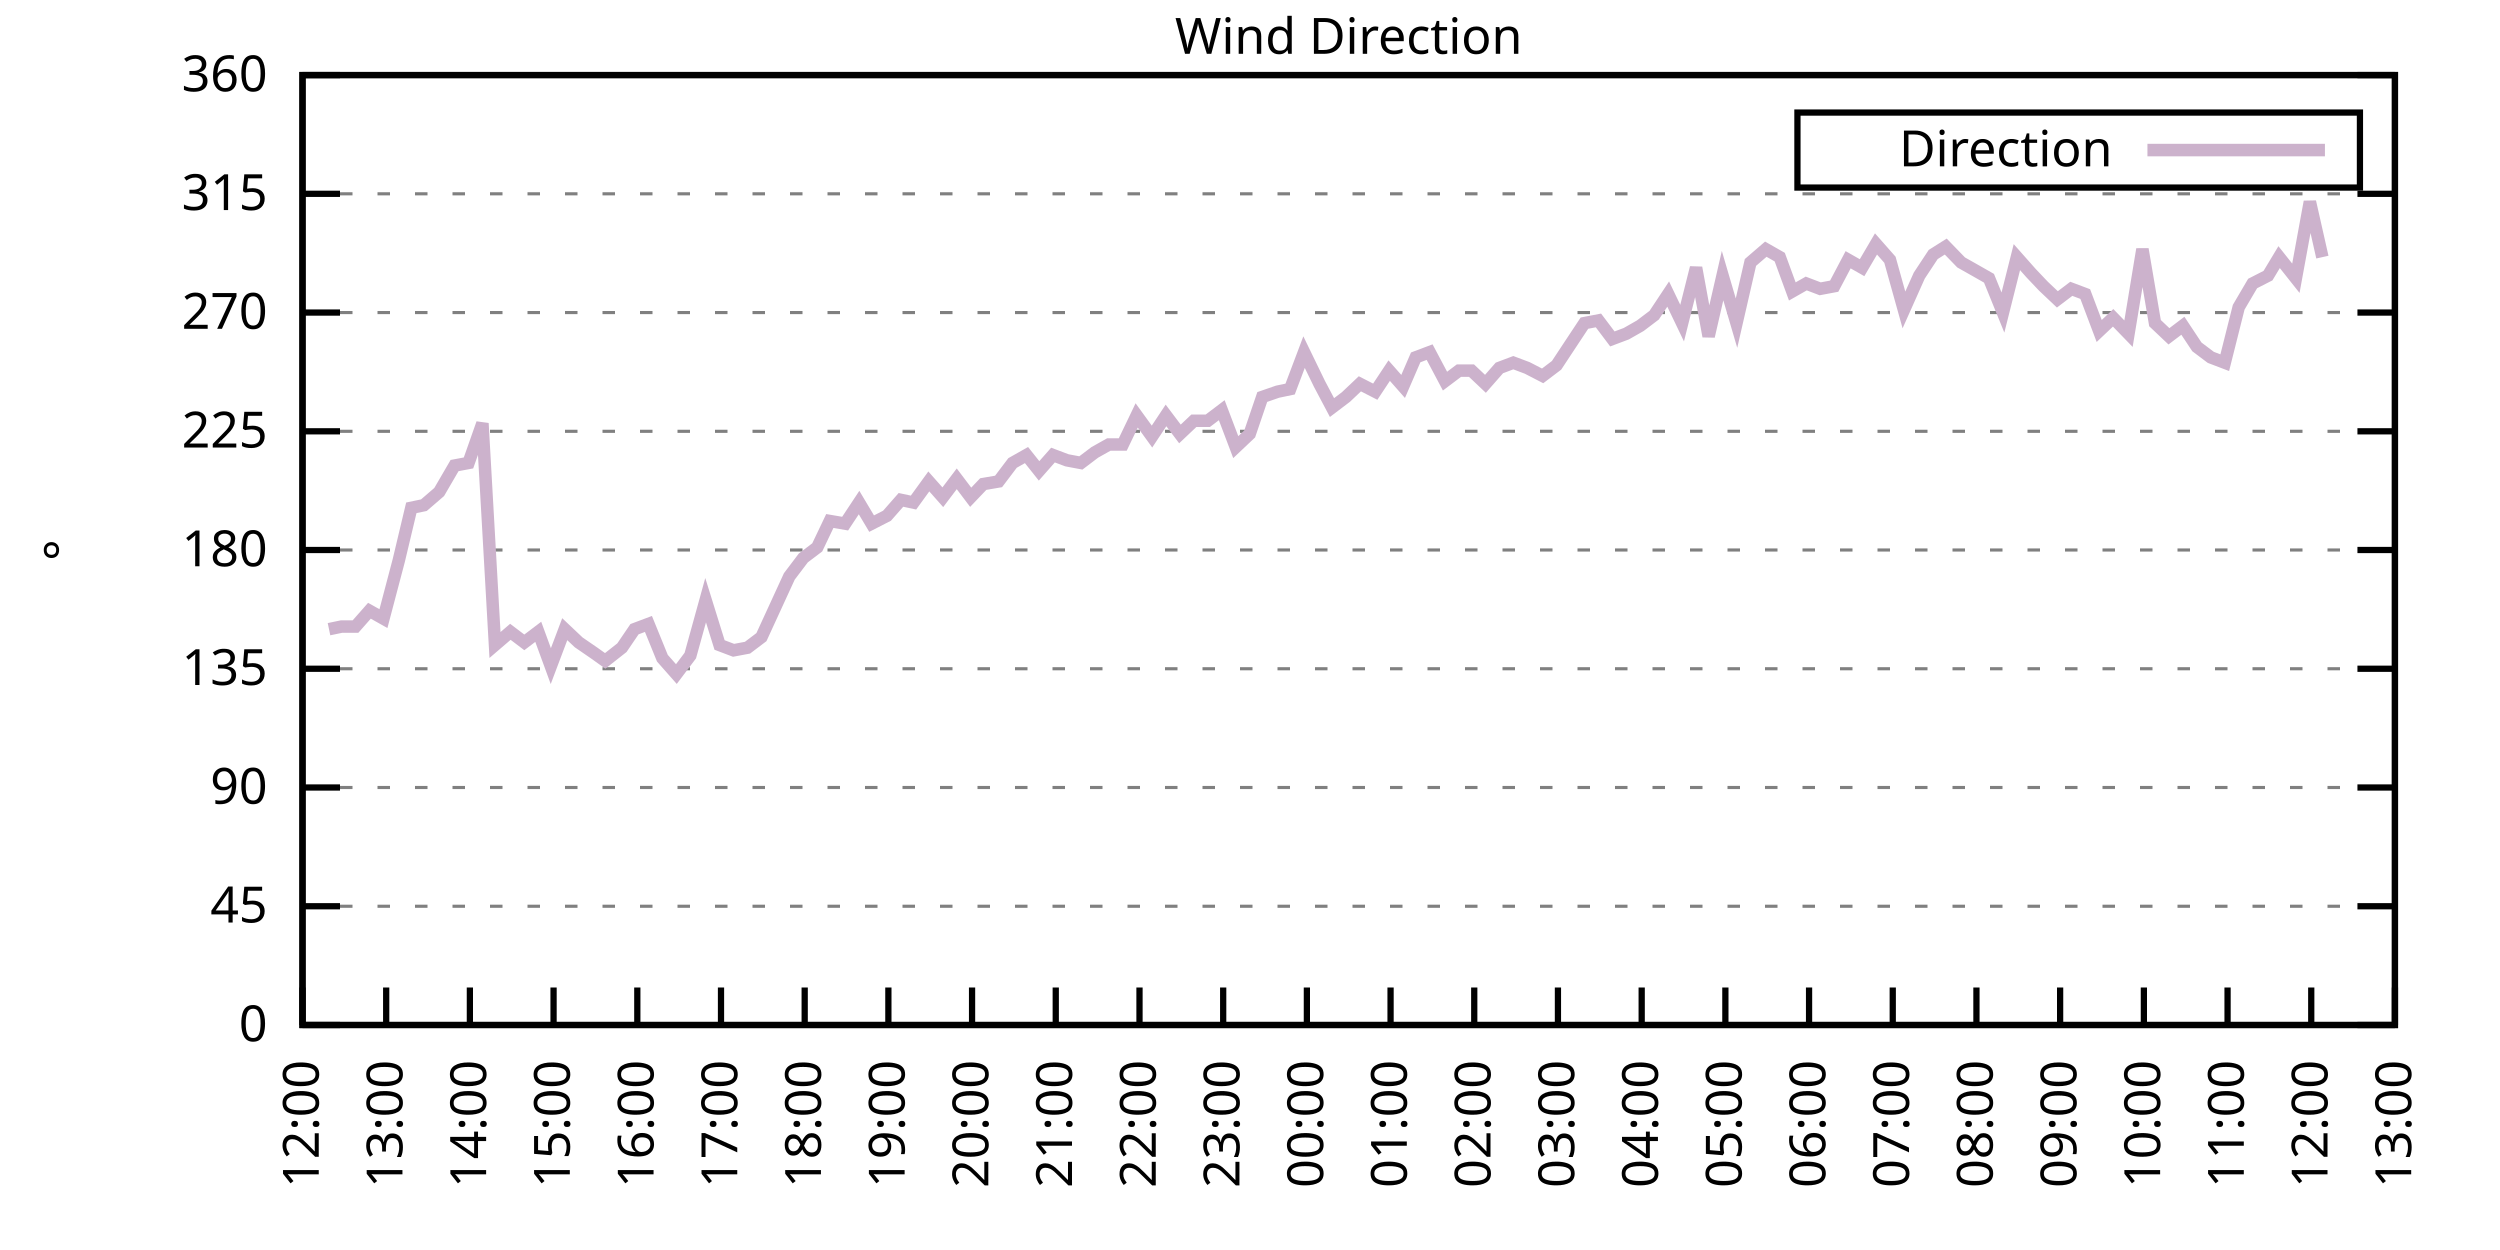
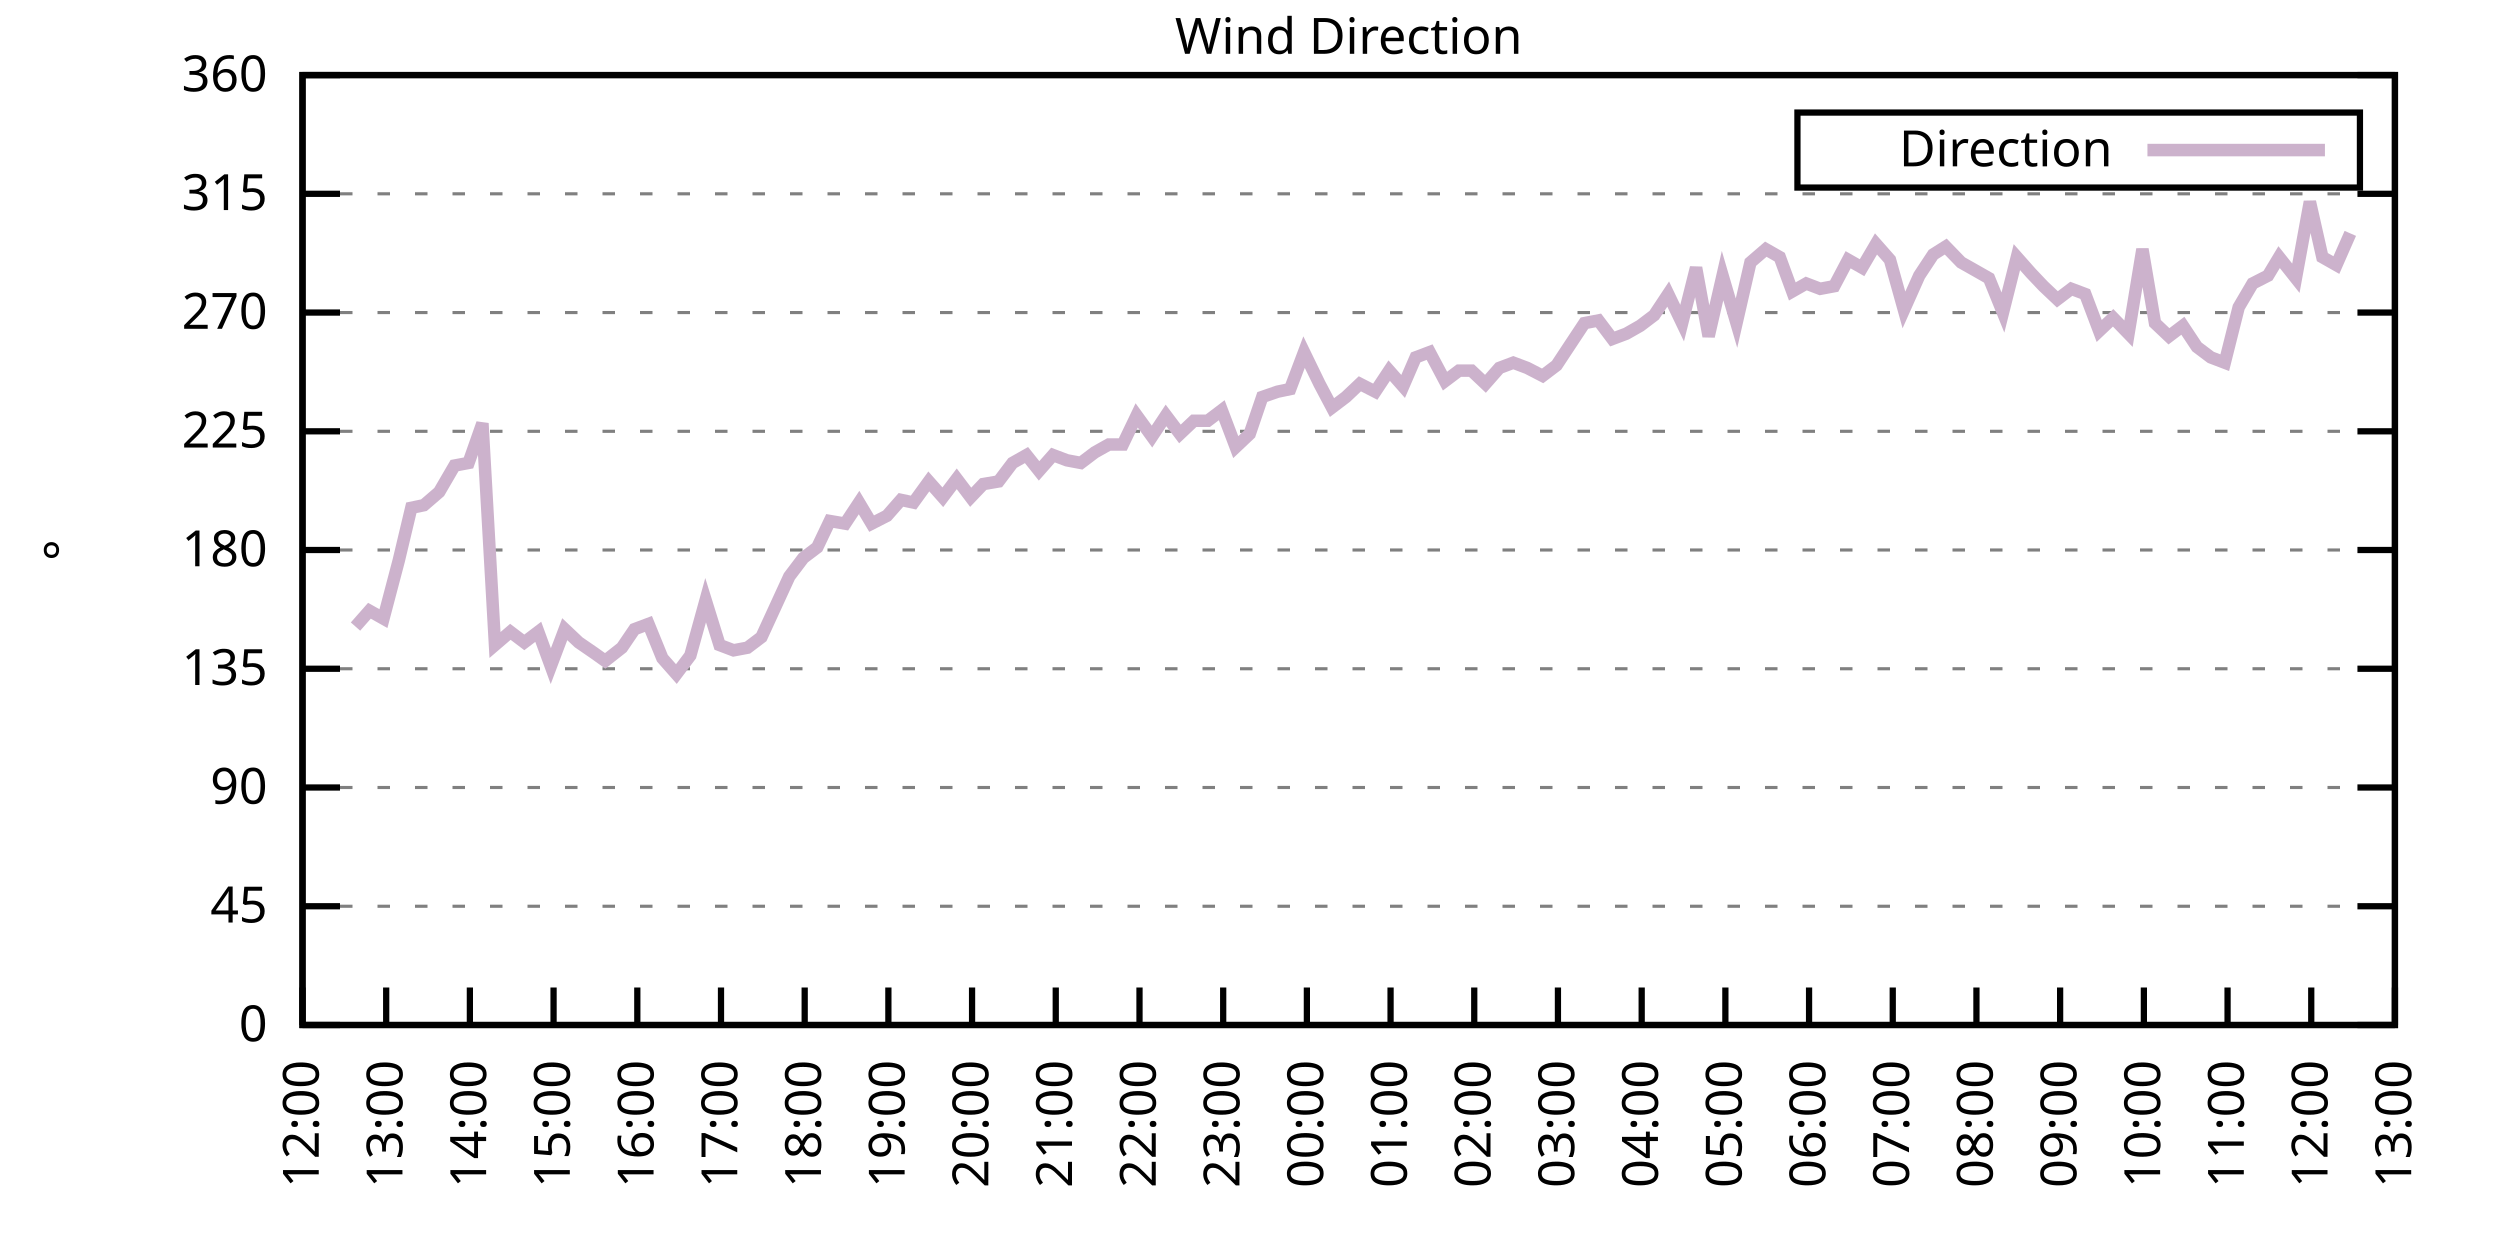
<svg xmlns="http://www.w3.org/2000/svg" xmlns:xlink="http://www.w3.org/1999/xlink" width="400" height="200" viewBox="0 0 400 200">
  <g id="gnuplot_canvas">
    <rect x="0" y="0" width="400" height="200" fill="none" />
    <defs>
      <circle id="gpDot" r="0.5" stroke-width="0.5" stroke="currentColor" />
      <path id="gpPt0" stroke-width="0.333" stroke="currentColor" d="M-1,0 h2 M0,-1 v2" />
      <path id="gpPt1" stroke-width="0.333" stroke="currentColor" d="M-1,-1 L1,1 M1,-1 L-1,1" />
      <path id="gpPt2" stroke-width="0.333" stroke="currentColor" d="M-1,0 L1,0 M0,-1 L0,1 M-1,-1 L1,1 M-1,1 L1,-1" />
      <rect id="gpPt3" stroke-width="0.333" stroke="currentColor" x="-1" y="-1" width="2" height="2" />
      <rect id="gpPt4" stroke-width="0.333" stroke="currentColor" fill="currentColor" x="-1" y="-1" width="2" height="2" />
      <circle id="gpPt5" stroke-width="0.333" stroke="currentColor" cx="0" cy="0" r="1" />
      <use xlink:href="#gpPt5" id="gpPt6" fill="currentColor" stroke="none" />
      <path id="gpPt7" stroke-width="0.333" stroke="currentColor" d="M0,-1.33 L-1.33,0.67 L1.33,0.67 z" />
      <use xlink:href="#gpPt7" id="gpPt8" fill="currentColor" stroke="none" />
      <use xlink:href="#gpPt7" id="gpPt9" stroke="currentColor" transform="rotate(180)" />
      <use xlink:href="#gpPt9" id="gpPt10" fill="currentColor" stroke="none" />
      <use xlink:href="#gpPt3" id="gpPt11" stroke="currentColor" transform="rotate(45)" />
      <use xlink:href="#gpPt11" id="gpPt12" fill="currentColor" stroke="none" />
      <path id="gpPt13" stroke-width="0.333" stroke="currentColor" d="M0,1.330 L1.265,0.411 L0.782,-1.067 L-0.782,-1.076 L-1.265,0.411 z" />
      <use xlink:href="#gpPt13" id="gpPt14" fill="currentColor" stroke="none" />
      <filter id="textbox" filterUnits="objectBoundingBox" x="0" y="0" height="1" width="1">
        <feFlood flood-color="white" flood-opacity="1" result="bgnd" />
        <feComposite in="SourceGraphic" in2="bgnd" operator="atop" />
      </filter>
      <filter id="greybox" filterUnits="objectBoundingBox" x="0" y="0" height="1" width="1">
        <feFlood flood-color="lightgrey" flood-opacity="1" result="grey" />
        <feComposite in="SourceGraphic" in2="grey" operator="atop" />
      </filter>
    </defs>
    <g fill="none" color="white" stroke="currentColor" stroke-width="1.00" stroke-linecap="butt" stroke-linejoin="miter">
</g>
    <g fill="none" color="black" stroke="currentColor" stroke-width="1.00" stroke-linecap="butt" stroke-linejoin="miter">
      <g stroke="none" shape-rendering="crispEdges">
        <polygon fill="rgb(255, 255, 255)" points="48.40,164.00 383.18,164.00 383.18,12.02 48.40,12.02 " />
      </g>
    </g>
    <g fill="none" color="black" stroke="currentColor" stroke-width="1.00" stroke-linecap="butt" stroke-linejoin="miter">
</g>
    <g fill="none" color="black" stroke="black" stroke-width="0.50" stroke-linecap="butt" stroke-linejoin="miter">
</g>
    <g fill="none" color="gray" stroke="currentColor" stroke-width="0.50" stroke-linecap="butt" stroke-linejoin="miter">
      <path stroke="gray" stroke-dasharray="2,4" class="gridline" d="M48.40,164.00 L383.19,164.00  " />
    </g>
    <g fill="none" color="gray" stroke="gray" stroke-width="1.00" stroke-linecap="butt" stroke-linejoin="miter">
</g>
    <g fill="none" color="black" stroke="currentColor" stroke-width="1.00" stroke-linecap="butt" stroke-linejoin="miter">
      <path stroke="black" d="M48.40,164.00 L54.40,164.00 M383.19,164.00 L377.19,164.00  " />
      <g transform="translate(42.80,166.60)" stroke="none" fill="black" font-family="Sans" font-size="8.00" text-anchor="end">
        <text>
          <tspan font-family="Sans"> 0</tspan>
        </text>
      </g>
    </g>
    <g fill="none" color="black" stroke="currentColor" stroke-width="1.00" stroke-linecap="butt" stroke-linejoin="miter">
</g>
    <g fill="none" color="black" stroke="black" stroke-width="0.50" stroke-linecap="butt" stroke-linejoin="miter">
</g>
    <g fill="none" color="gray" stroke="currentColor" stroke-width="0.50" stroke-linecap="butt" stroke-linejoin="miter">
      <path stroke="gray" stroke-dasharray="2,4" class="gridline" d="M48.40,145.00 L383.19,145.00  " />
    </g>
    <g fill="none" color="gray" stroke="gray" stroke-width="1.00" stroke-linecap="butt" stroke-linejoin="miter">
</g>
    <g fill="none" color="black" stroke="currentColor" stroke-width="1.00" stroke-linecap="butt" stroke-linejoin="miter">
      <path stroke="black" d="M48.40,145.00 L54.40,145.00 M383.19,145.00 L377.19,145.00  " />
      <g transform="translate(42.80,147.60)" stroke="none" fill="black" font-family="Sans" font-size="8.00" text-anchor="end">
        <text>
          <tspan font-family="Sans"> 45</tspan>
        </text>
      </g>
    </g>
    <g fill="none" color="black" stroke="currentColor" stroke-width="1.00" stroke-linecap="butt" stroke-linejoin="miter">
</g>
    <g fill="none" color="black" stroke="black" stroke-width="0.50" stroke-linecap="butt" stroke-linejoin="miter">
</g>
    <g fill="none" color="gray" stroke="currentColor" stroke-width="0.50" stroke-linecap="butt" stroke-linejoin="miter">
      <path stroke="gray" stroke-dasharray="2,4" class="gridline" d="M48.40,126.00 L383.19,126.00  " />
    </g>
    <g fill="none" color="gray" stroke="gray" stroke-width="1.00" stroke-linecap="butt" stroke-linejoin="miter">
</g>
    <g fill="none" color="black" stroke="currentColor" stroke-width="1.00" stroke-linecap="butt" stroke-linejoin="miter">
      <path stroke="black" d="M48.40,126.00 L54.40,126.00 M383.19,126.00 L377.19,126.00  " />
      <g transform="translate(42.80,128.60)" stroke="none" fill="black" font-family="Sans" font-size="8.00" text-anchor="end">
        <text>
          <tspan font-family="Sans"> 90</tspan>
        </text>
      </g>
    </g>
    <g fill="none" color="black" stroke="currentColor" stroke-width="1.00" stroke-linecap="butt" stroke-linejoin="miter">
</g>
    <g fill="none" color="black" stroke="black" stroke-width="0.50" stroke-linecap="butt" stroke-linejoin="miter">
</g>
    <g fill="none" color="gray" stroke="currentColor" stroke-width="0.50" stroke-linecap="butt" stroke-linejoin="miter">
      <path stroke="gray" stroke-dasharray="2,4" class="gridline" d="M48.40,107.00 L383.19,107.00  " />
    </g>
    <g fill="none" color="gray" stroke="gray" stroke-width="1.00" stroke-linecap="butt" stroke-linejoin="miter">
</g>
    <g fill="none" color="black" stroke="currentColor" stroke-width="1.00" stroke-linecap="butt" stroke-linejoin="miter">
      <path stroke="black" d="M48.40,107.00 L54.40,107.00 M383.19,107.00 L377.19,107.00  " />
      <g transform="translate(42.80,109.60)" stroke="none" fill="black" font-family="Sans" font-size="8.00" text-anchor="end">
        <text>
          <tspan font-family="Sans"> 135</tspan>
        </text>
      </g>
    </g>
    <g fill="none" color="black" stroke="currentColor" stroke-width="1.00" stroke-linecap="butt" stroke-linejoin="miter">
</g>
    <g fill="none" color="black" stroke="black" stroke-width="0.50" stroke-linecap="butt" stroke-linejoin="miter">
</g>
    <g fill="none" color="gray" stroke="currentColor" stroke-width="0.50" stroke-linecap="butt" stroke-linejoin="miter">
      <path stroke="gray" stroke-dasharray="2,4" class="gridline" d="M48.40,88.00 L383.19,88.00  " />
    </g>
    <g fill="none" color="gray" stroke="gray" stroke-width="1.00" stroke-linecap="butt" stroke-linejoin="miter">
</g>
    <g fill="none" color="black" stroke="currentColor" stroke-width="1.00" stroke-linecap="butt" stroke-linejoin="miter">
      <path stroke="black" d="M48.40,88.00 L54.40,88.00 M383.19,88.00 L377.19,88.00  " />
      <g transform="translate(42.80,90.60)" stroke="none" fill="black" font-family="Sans" font-size="8.00" text-anchor="end">
        <text>
          <tspan font-family="Sans"> 180</tspan>
        </text>
      </g>
    </g>
    <g fill="none" color="black" stroke="currentColor" stroke-width="1.00" stroke-linecap="butt" stroke-linejoin="miter">
</g>
    <g fill="none" color="black" stroke="black" stroke-width="0.50" stroke-linecap="butt" stroke-linejoin="miter">
</g>
    <g fill="none" color="gray" stroke="currentColor" stroke-width="0.50" stroke-linecap="butt" stroke-linejoin="miter">
      <path stroke="gray" stroke-dasharray="2,4" class="gridline" d="M48.40,69.01 L383.19,69.01  " />
    </g>
    <g fill="none" color="gray" stroke="gray" stroke-width="1.00" stroke-linecap="butt" stroke-linejoin="miter">
</g>
    <g fill="none" color="black" stroke="currentColor" stroke-width="1.00" stroke-linecap="butt" stroke-linejoin="miter">
      <path stroke="black" d="M48.40,69.01 L54.40,69.01 M383.19,69.01 L377.19,69.01  " />
      <g transform="translate(42.80,71.61)" stroke="none" fill="black" font-family="Sans" font-size="8.00" text-anchor="end">
        <text>
          <tspan font-family="Sans"> 225</tspan>
        </text>
      </g>
    </g>
    <g fill="none" color="black" stroke="currentColor" stroke-width="1.00" stroke-linecap="butt" stroke-linejoin="miter">
</g>
    <g fill="none" color="black" stroke="black" stroke-width="0.50" stroke-linecap="butt" stroke-linejoin="miter">
</g>
    <g fill="none" color="gray" stroke="currentColor" stroke-width="0.50" stroke-linecap="butt" stroke-linejoin="miter">
      <path stroke="gray" stroke-dasharray="2,4" class="gridline" d="M48.40,50.01 L383.19,50.01  " />
    </g>
    <g fill="none" color="gray" stroke="gray" stroke-width="1.00" stroke-linecap="butt" stroke-linejoin="miter">
</g>
    <g fill="none" color="black" stroke="currentColor" stroke-width="1.00" stroke-linecap="butt" stroke-linejoin="miter">
      <path stroke="black" d="M48.40,50.01 L54.40,50.01 M383.19,50.01 L377.19,50.01  " />
      <g transform="translate(42.80,52.61)" stroke="none" fill="black" font-family="Sans" font-size="8.00" text-anchor="end">
        <text>
          <tspan font-family="Sans"> 270</tspan>
        </text>
      </g>
    </g>
    <g fill="none" color="black" stroke="currentColor" stroke-width="1.00" stroke-linecap="butt" stroke-linejoin="miter">
</g>
    <g fill="none" color="black" stroke="black" stroke-width="0.50" stroke-linecap="butt" stroke-linejoin="miter">
</g>
    <g fill="none" color="gray" stroke="currentColor" stroke-width="0.50" stroke-linecap="butt" stroke-linejoin="miter">
      <path stroke="gray" stroke-dasharray="2,4" class="gridline" d="M48.40,31.01 L383.19,31.01  " />
    </g>
    <g fill="none" color="gray" stroke="gray" stroke-width="1.00" stroke-linecap="butt" stroke-linejoin="miter">
</g>
    <g fill="none" color="black" stroke="currentColor" stroke-width="1.00" stroke-linecap="butt" stroke-linejoin="miter">
      <path stroke="black" d="M48.40,31.01 L54.40,31.01 M383.19,31.01 L377.19,31.01  " />
      <g transform="translate(42.80,33.61)" stroke="none" fill="black" font-family="Sans" font-size="8.00" text-anchor="end">
        <text>
          <tspan font-family="Sans"> 315</tspan>
        </text>
      </g>
    </g>
    <g fill="none" color="black" stroke="currentColor" stroke-width="1.00" stroke-linecap="butt" stroke-linejoin="miter">
</g>
    <g fill="none" color="black" stroke="black" stroke-width="0.50" stroke-linecap="butt" stroke-linejoin="miter">
</g>
    <g fill="none" color="gray" stroke="currentColor" stroke-width="0.50" stroke-linecap="butt" stroke-linejoin="miter">
      <path stroke="gray" stroke-dasharray="2,4" class="gridline" d="M48.40,12.01 L383.19,12.01  " />
    </g>
    <g fill="none" color="gray" stroke="gray" stroke-width="1.00" stroke-linecap="butt" stroke-linejoin="miter">
</g>
    <g fill="none" color="black" stroke="currentColor" stroke-width="1.00" stroke-linecap="butt" stroke-linejoin="miter">
      <path stroke="black" d="M48.40,12.01 L54.40,12.01 M383.19,12.01 L377.19,12.01  " />
      <g transform="translate(42.80,14.61)" stroke="none" fill="black" font-family="Sans" font-size="8.00" text-anchor="end">
        <text>
          <tspan font-family="Sans"> 360</tspan>
        </text>
      </g>
    </g>
    <g fill="none" color="black" stroke="currentColor" stroke-width="1.00" stroke-linecap="butt" stroke-linejoin="miter">
      <path stroke="black" d="M48.40,164.00 L48.40,158.00  " />
      <g transform="translate(51.00,169.60) rotate(270.00)" stroke="none" fill="black" font-family="Sans" font-size="8.00" text-anchor="end">
        <text>
          <tspan font-family="Sans">12:00</tspan>
        </text>
      </g>
    </g>
    <g fill="none" color="black" stroke="currentColor" stroke-width="1.00" stroke-linecap="butt" stroke-linejoin="miter">
      <path stroke="black" d="M61.79,164.00 L61.79,158.00  " />
      <g transform="translate(64.39,169.60) rotate(270.00)" stroke="none" fill="black" font-family="Sans" font-size="8.00" text-anchor="end">
        <text>
          <tspan font-family="Sans">13:00</tspan>
        </text>
      </g>
    </g>
    <g fill="none" color="black" stroke="currentColor" stroke-width="1.00" stroke-linecap="butt" stroke-linejoin="miter">
      <path stroke="black" d="M75.18,164.00 L75.18,158.00  " />
      <g transform="translate(77.78,169.60) rotate(270.00)" stroke="none" fill="black" font-family="Sans" font-size="8.00" text-anchor="end">
        <text>
          <tspan font-family="Sans">14:00</tspan>
        </text>
      </g>
    </g>
    <g fill="none" color="black" stroke="currentColor" stroke-width="1.00" stroke-linecap="butt" stroke-linejoin="miter">
      <path stroke="black" d="M88.57,164.00 L88.57,158.00  " />
      <g transform="translate(91.17,169.60) rotate(270.00)" stroke="none" fill="black" font-family="Sans" font-size="8.00" text-anchor="end">
        <text>
          <tspan font-family="Sans">15:00</tspan>
        </text>
      </g>
    </g>
    <g fill="none" color="black" stroke="currentColor" stroke-width="1.00" stroke-linecap="butt" stroke-linejoin="miter">
      <path stroke="black" d="M101.97,164.00 L101.97,158.00  " />
      <g transform="translate(104.57,169.60) rotate(270.00)" stroke="none" fill="black" font-family="Sans" font-size="8.00" text-anchor="end">
        <text>
          <tspan font-family="Sans">16:00</tspan>
        </text>
      </g>
    </g>
    <g fill="none" color="black" stroke="currentColor" stroke-width="1.00" stroke-linecap="butt" stroke-linejoin="miter">
      <path stroke="black" d="M115.36,164.00 L115.36,158.00  " />
      <g transform="translate(117.96,169.60) rotate(270.00)" stroke="none" fill="black" font-family="Sans" font-size="8.00" text-anchor="end">
        <text>
          <tspan font-family="Sans">17:00</tspan>
        </text>
      </g>
    </g>
    <g fill="none" color="black" stroke="currentColor" stroke-width="1.00" stroke-linecap="butt" stroke-linejoin="miter">
      <path stroke="black" d="M128.75,164.00 L128.75,158.00  " />
      <g transform="translate(131.35,169.60) rotate(270.00)" stroke="none" fill="black" font-family="Sans" font-size="8.00" text-anchor="end">
        <text>
          <tspan font-family="Sans">18:00</tspan>
        </text>
      </g>
    </g>
    <g fill="none" color="black" stroke="currentColor" stroke-width="1.00" stroke-linecap="butt" stroke-linejoin="miter">
      <path stroke="black" d="M142.14,164.00 L142.14,158.00  " />
      <g transform="translate(144.74,169.60) rotate(270.00)" stroke="none" fill="black" font-family="Sans" font-size="8.00" text-anchor="end">
        <text>
          <tspan font-family="Sans">19:00</tspan>
        </text>
      </g>
    </g>
    <g fill="none" color="black" stroke="currentColor" stroke-width="1.00" stroke-linecap="butt" stroke-linejoin="miter">
      <path stroke="black" d="M155.53,164.00 L155.53,158.00  " />
      <g transform="translate(158.13,169.60) rotate(270.00)" stroke="none" fill="black" font-family="Sans" font-size="8.00" text-anchor="end">
        <text>
          <tspan font-family="Sans">20:00</tspan>
        </text>
      </g>
    </g>
    <g fill="none" color="black" stroke="currentColor" stroke-width="1.00" stroke-linecap="butt" stroke-linejoin="miter">
      <path stroke="black" d="M168.92,164.00 L168.92,158.00  " />
      <g transform="translate(171.52,169.60) rotate(270.00)" stroke="none" fill="black" font-family="Sans" font-size="8.00" text-anchor="end">
        <text>
          <tspan font-family="Sans">21:00</tspan>
        </text>
      </g>
    </g>
    <g fill="none" color="black" stroke="currentColor" stroke-width="1.00" stroke-linecap="butt" stroke-linejoin="miter">
      <path stroke="black" d="M182.32,164.00 L182.32,158.00  " />
      <g transform="translate(184.92,169.60) rotate(270.00)" stroke="none" fill="black" font-family="Sans" font-size="8.00" text-anchor="end">
        <text>
          <tspan font-family="Sans">22:00</tspan>
        </text>
      </g>
    </g>
    <g fill="none" color="black" stroke="currentColor" stroke-width="1.00" stroke-linecap="butt" stroke-linejoin="miter">
      <path stroke="black" d="M195.71,164.00 L195.71,158.00  " />
      <g transform="translate(198.31,169.60) rotate(270.00)" stroke="none" fill="black" font-family="Sans" font-size="8.00" text-anchor="end">
        <text>
          <tspan font-family="Sans">23:00</tspan>
        </text>
      </g>
    </g>
    <g fill="none" color="black" stroke="currentColor" stroke-width="1.00" stroke-linecap="butt" stroke-linejoin="miter">
      <path stroke="black" d="M209.10,164.00 L209.10,158.00  " />
      <g transform="translate(211.70,169.60) rotate(270.00)" stroke="none" fill="black" font-family="Sans" font-size="8.00" text-anchor="end">
        <text>
          <tspan font-family="Sans">00:00</tspan>
        </text>
      </g>
    </g>
    <g fill="none" color="black" stroke="currentColor" stroke-width="1.00" stroke-linecap="butt" stroke-linejoin="miter">
      <path stroke="black" d="M222.49,164.00 L222.49,158.00  " />
      <g transform="translate(225.09,169.60) rotate(270.00)" stroke="none" fill="black" font-family="Sans" font-size="8.00" text-anchor="end">
        <text>
          <tspan font-family="Sans">01:00</tspan>
        </text>
      </g>
    </g>
    <g fill="none" color="black" stroke="currentColor" stroke-width="1.00" stroke-linecap="butt" stroke-linejoin="miter">
      <path stroke="black" d="M235.88,164.00 L235.88,158.00  " />
      <g transform="translate(238.48,169.60) rotate(270.00)" stroke="none" fill="black" font-family="Sans" font-size="8.00" text-anchor="end">
        <text>
          <tspan font-family="Sans">02:00</tspan>
        </text>
      </g>
    </g>
    <g fill="none" color="black" stroke="currentColor" stroke-width="1.00" stroke-linecap="butt" stroke-linejoin="miter">
      <path stroke="black" d="M249.27,164.00 L249.27,158.00  " />
      <g transform="translate(251.87,169.60) rotate(270.00)" stroke="none" fill="black" font-family="Sans" font-size="8.00" text-anchor="end">
        <text>
          <tspan font-family="Sans">03:00</tspan>
        </text>
      </g>
    </g>
    <g fill="none" color="black" stroke="currentColor" stroke-width="1.00" stroke-linecap="butt" stroke-linejoin="miter">
      <path stroke="black" d="M262.67,164.00 L262.67,158.00  " />
      <g transform="translate(265.27,169.60) rotate(270.00)" stroke="none" fill="black" font-family="Sans" font-size="8.00" text-anchor="end">
        <text>
          <tspan font-family="Sans">04:00</tspan>
        </text>
      </g>
    </g>
    <g fill="none" color="black" stroke="currentColor" stroke-width="1.00" stroke-linecap="butt" stroke-linejoin="miter">
      <path stroke="black" d="M276.06,164.00 L276.06,158.00  " />
      <g transform="translate(278.66,169.60) rotate(270.00)" stroke="none" fill="black" font-family="Sans" font-size="8.00" text-anchor="end">
        <text>
          <tspan font-family="Sans">05:00</tspan>
        </text>
      </g>
    </g>
    <g fill="none" color="black" stroke="currentColor" stroke-width="1.00" stroke-linecap="butt" stroke-linejoin="miter">
      <path stroke="black" d="M289.45,164.00 L289.45,158.00  " />
      <g transform="translate(292.05,169.60) rotate(270.00)" stroke="none" fill="black" font-family="Sans" font-size="8.00" text-anchor="end">
        <text>
          <tspan font-family="Sans">06:00</tspan>
        </text>
      </g>
    </g>
    <g fill="none" color="black" stroke="currentColor" stroke-width="1.00" stroke-linecap="butt" stroke-linejoin="miter">
      <path stroke="black" d="M302.84,164.00 L302.84,158.00  " />
      <g transform="translate(305.44,169.60) rotate(270.00)" stroke="none" fill="black" font-family="Sans" font-size="8.00" text-anchor="end">
        <text>
          <tspan font-family="Sans">07:00</tspan>
        </text>
      </g>
    </g>
    <g fill="none" color="black" stroke="currentColor" stroke-width="1.00" stroke-linecap="butt" stroke-linejoin="miter">
      <path stroke="black" d="M316.23,164.00 L316.23,158.00  " />
      <g transform="translate(318.83,169.60) rotate(270.00)" stroke="none" fill="black" font-family="Sans" font-size="8.00" text-anchor="end">
        <text>
          <tspan font-family="Sans">08:00</tspan>
        </text>
      </g>
    </g>
    <g fill="none" color="black" stroke="currentColor" stroke-width="1.00" stroke-linecap="butt" stroke-linejoin="miter">
      <path stroke="black" d="M329.62,164.00 L329.62,158.00  " />
      <g transform="translate(332.22,169.60) rotate(270.00)" stroke="none" fill="black" font-family="Sans" font-size="8.00" text-anchor="end">
        <text>
          <tspan font-family="Sans">09:00</tspan>
        </text>
      </g>
    </g>
    <g fill="none" color="black" stroke="currentColor" stroke-width="1.00" stroke-linecap="butt" stroke-linejoin="miter">
      <path stroke="black" d="M343.02,164.00 L343.02,158.00  " />
      <g transform="translate(345.62,169.60) rotate(270.00)" stroke="none" fill="black" font-family="Sans" font-size="8.00" text-anchor="end">
        <text>
          <tspan font-family="Sans">10:00</tspan>
        </text>
      </g>
    </g>
    <g fill="none" color="black" stroke="currentColor" stroke-width="1.00" stroke-linecap="butt" stroke-linejoin="miter">
      <path stroke="black" d="M356.41,164.00 L356.41,158.00  " />
      <g transform="translate(359.01,169.60) rotate(270.00)" stroke="none" fill="black" font-family="Sans" font-size="8.00" text-anchor="end">
        <text>
          <tspan font-family="Sans">11:00</tspan>
        </text>
      </g>
    </g>
    <g fill="none" color="black" stroke="currentColor" stroke-width="1.00" stroke-linecap="butt" stroke-linejoin="miter">
      <path stroke="black" d="M369.80,164.00 L369.80,158.00  " />
      <g transform="translate(372.40,169.60) rotate(270.00)" stroke="none" fill="black" font-family="Sans" font-size="8.00" text-anchor="end">
        <text>
          <tspan font-family="Sans">12:00</tspan>
        </text>
      </g>
    </g>
    <g fill="none" color="black" stroke="currentColor" stroke-width="1.00" stroke-linecap="butt" stroke-linejoin="miter">
      <path stroke="black" d="M383.19,164.00 L383.19,158.00  " />
      <g transform="translate(385.79,169.60) rotate(270.00)" stroke="none" fill="black" font-family="Sans" font-size="8.00" text-anchor="end">
        <text>
          <tspan font-family="Sans">13:00</tspan>
        </text>
      </g>
    </g>
    <g fill="none" color="black" stroke="currentColor" stroke-width="1.00" stroke-linecap="butt" stroke-linejoin="miter">
</g>
    <g fill="none" color="black" stroke="currentColor" stroke-width="1.00" stroke-linecap="butt" stroke-linejoin="miter">
      <path stroke="black" d="M48.40,12.01 L48.40,164.00 L383.19,164.00 L383.19,12.01 L48.40,12.01 Z  " />
    </g>
    <g fill="none" color="black" stroke="currentColor" stroke-width="1.00" stroke-linecap="butt" stroke-linejoin="miter">
</g>
    <g fill="none" color="black" stroke="currentColor" stroke-width="1.00" stroke-linecap="butt" stroke-linejoin="miter">
      <path stroke="black" d="M287.59,30.01 L287.59,18.01 L377.59,18.01 L377.59,30.01 L287.59,30.01 Z  " />
    </g>
    <g id="Wind_direction_plot_1">
      <g fill="none" color="white" stroke="black" stroke-width="2.00" stroke-linecap="butt" stroke-linejoin="miter">
</g>
      <g fill="none" color="black" stroke="currentColor" stroke-width="2.00" stroke-linecap="butt" stroke-linejoin="miter">
        <g transform="translate(337.99,26.61)" stroke="none" fill="black" font-family="Sans" font-size="8.00" text-anchor="end">
          <text>
            <tspan font-family="Sans">Direction</tspan>
          </text>
        </g>
      </g>
      <g fill="none" color="black" stroke="currentColor" stroke-width="2.00" stroke-linecap="butt" stroke-linejoin="miter">
-         <path stroke="rgb(204, 178, 204)" d="M343.59,24.01 L371.99,24.01 M52.64,100.67 L54.65,100.25 L56.88,100.25 L59.11,97.72 L61.35,98.98 L63.80,89.69   L65.81,81.25 L67.82,80.83 L70.27,78.72 L72.73,74.49 L74.96,74.07 L77.19,67.74 L79.20,103.20 L81.66,101.09   L83.89,102.78 L86.12,101.09 L88.13,106.58 L90.36,100.67 L92.59,102.78 L95.05,104.47 L96.83,105.74 L99.51,103.63   L101.52,100.67 L103.75,99.83 L105.98,105.31 L108.22,107.85 L110.45,104.89 L112.90,96.03 L115.13,103.20 L117.37,104.05   L119.60,103.63 L121.83,101.94 L126.29,92.23 L128.53,89.27 L130.76,87.58 L132.77,83.36 L135.22,83.78 L137.45,80.41   L139.46,83.78 L141.92,82.52 L144.15,79.98 L146.16,80.41 L148.61,77.03 L150.85,79.56 L153.08,76.61 L155.31,79.56   L157.32,77.45 L159.77,77.03 L162.01,74.07 L164.24,72.81 L166.25,75.34 L168.48,72.81 L170.71,73.65 L172.94,74.07   L175.17,72.38 L177.41,71.12 L179.64,71.12 L181.87,66.47 L184.32,69.85 L186.56,66.47 L188.79,69.43 L191.02,67.32   L193.25,67.32 L195.48,65.63 L197.72,71.54 L199.95,69.43 L201.96,63.52 L204.41,62.67 L206.42,62.25 L208.65,56.34   L211.11,61.41 L213.12,65.21 L215.35,63.52 L217.58,61.41 L220.04,62.67 L222.27,59.30 L224.50,61.83 L226.51,57.18   L228.74,56.34 L231.20,60.98 L233.43,59.30 L235.44,59.30 L237.67,61.41 L239.90,58.87 L242.13,58.03 L244.36,58.87   L246.82,60.14 L249.05,58.45 L251.28,55.07 L253.51,51.70 L255.75,51.27 L257.98,54.23 L260.21,53.39 L262.44,52.12   L264.67,50.43 L266.91,47.05 L269.14,51.70 L271.37,42.83 L273.38,53.81 L275.61,44.10 L277.84,51.70 L280.07,41.99   L282.53,39.87 L284.76,41.14 L286.77,46.63 L289.00,45.36 L291.23,46.21 L293.47,45.79 L295.70,41.56 L297.93,42.83   L300.16,39.03 L302.39,41.56 L304.63,49.59 L307.08,44.10 L309.31,40.72 L311.32,39.45 L313.78,41.99 L316.01,43.25   L318.24,44.52 L320.47,50.01 L322.70,41.14 L324.94,43.67 L326.95,45.79 L329.18,47.90 L331.41,46.21 L333.64,47.05   L335.87,52.96 L338.10,50.85 L340.56,53.39 L342.79,39.87 L344.80,51.70 L347.03,53.81 L349.26,52.12 L351.50,55.50   L353.73,57.18 L355.96,58.03 L358.19,49.16 L360.42,45.36 L362.88,44.10 L364.66,41.14 L367.34,44.52 L369.58,32.28   L371.58,41.14  " />
+         <path stroke="rgb(204, 178, 204)" d="M343.59,24.01 L371.99,24.01 M56.88,100.25 L59.11,97.72 L61.35,98.98 L63.80,89.69 L65.81,81.25 L67.82,80.83   L70.27,78.72 L72.73,74.49 L74.96,74.07 L77.19,67.74 L79.20,103.20 L81.66,101.09 L83.89,102.78 L86.12,101.09   L88.13,106.58 L90.36,100.67 L92.59,102.78 L95.05,104.47 L96.83,105.74 L99.51,103.63 L101.52,100.67 L103.75,99.83   L105.98,105.31 L108.22,107.85 L110.45,104.89 L112.90,96.03 L115.13,103.20 L117.37,104.05 L119.60,103.63 L121.83,101.94   L126.29,92.23 L128.53,89.27 L130.76,87.58 L132.77,83.36 L135.22,83.78 L137.45,80.41 L139.46,83.78 L141.92,82.52   L144.15,79.98 L146.16,80.41 L148.61,77.03 L150.85,79.56 L153.08,76.61 L155.31,79.56 L157.32,77.45 L159.77,77.03   L162.01,74.07 L164.24,72.81 L166.25,75.34 L168.48,72.81 L170.71,73.65 L172.94,74.07 L175.17,72.38 L177.41,71.12   L179.64,71.12 L181.87,66.47 L184.32,69.85 L186.56,66.47 L188.79,69.43 L191.02,67.32 L193.25,67.32 L195.48,65.63   L197.72,71.54 L199.95,69.43 L201.96,63.52 L204.41,62.67 L206.42,62.25 L208.65,56.34 L211.11,61.41 L213.12,65.21   L215.35,63.52 L217.58,61.41 L220.04,62.67 L222.27,59.30 L224.50,61.83 L226.51,57.18 L228.74,56.34 L231.20,60.98   L233.43,59.30 L235.44,59.30 L237.67,61.41 L239.90,58.87 L242.13,58.03 L244.36,58.87 L246.82,60.14 L249.05,58.45   L251.28,55.07 L253.51,51.70 L255.75,51.27 L257.98,54.23 L260.21,53.39 L262.44,52.12 L264.67,50.43 L266.91,47.05   L269.14,51.70 L271.37,42.83 L273.38,53.81 L275.61,44.10 L277.84,51.70 L280.07,41.99 L282.53,39.87 L284.76,41.14   L286.77,46.63 L289.00,45.36 L291.23,46.21 L293.47,45.79 L295.70,41.56 L297.93,42.83 L300.16,39.03 L302.39,41.56   L304.63,49.59 L307.08,44.10 L309.31,40.72 L311.32,39.45 L313.78,41.99 L316.01,43.25 L318.24,44.52 L320.47,50.01   L322.70,41.14 L324.94,43.67 L326.95,45.79 L329.18,47.90 L331.41,46.21 L333.64,47.05 L335.87,52.96 L338.10,50.85   L340.56,53.39 L342.79,39.87 L344.80,51.70 L347.03,53.81 L349.26,52.12 L351.50,55.50 L353.73,57.18 L355.96,58.03   L358.19,49.16 L360.42,45.36 L362.88,44.10 L364.66,41.14 L367.34,44.52 L369.58,32.28 L371.58,41.14 L373.82,42.41   L376.05,37.34  " />
      </g>
    </g>
    <g fill="none" color="black" stroke="currentColor" stroke-width="2.00" stroke-linecap="butt" stroke-linejoin="miter">
</g>
    <g fill="none" color="black" stroke="black" stroke-width="1.00" stroke-linecap="butt" stroke-linejoin="miter">
</g>
    <g fill="none" color="black" stroke="currentColor" stroke-width="1.00" stroke-linecap="butt" stroke-linejoin="miter">
      <path stroke="black" d="M48.40,12.01 L48.40,164.00 L383.19,164.00 L383.19,12.01 L48.40,12.01 Z  " />
      <g transform="translate(12.80,88.01) rotate(270.00)" stroke="none" fill="black" font-family="Sans" font-size="8.00" text-anchor="middle">
        <text>
          <tspan font-family="Sans">°</tspan>
        </text>
      </g>
    </g>
    <g fill="none" color="black" stroke="currentColor" stroke-width="1.00" stroke-linecap="butt" stroke-linejoin="miter">
</g>
    <g fill="none" color="black" stroke="currentColor" stroke-width="1.00" stroke-linecap="butt" stroke-linejoin="miter">
      <g transform="translate(215.79,8.61)" stroke="none" fill="black" font-family="Sans" font-size="8.00" text-anchor="middle">
        <text>
          <tspan font-family="Sans">Wind Direction</tspan>
        </text>
      </g>
    </g>
    <g fill="none" color="black" stroke="currentColor" stroke-width="1.00" stroke-linecap="butt" stroke-linejoin="miter">
</g>
  </g>
</svg>
